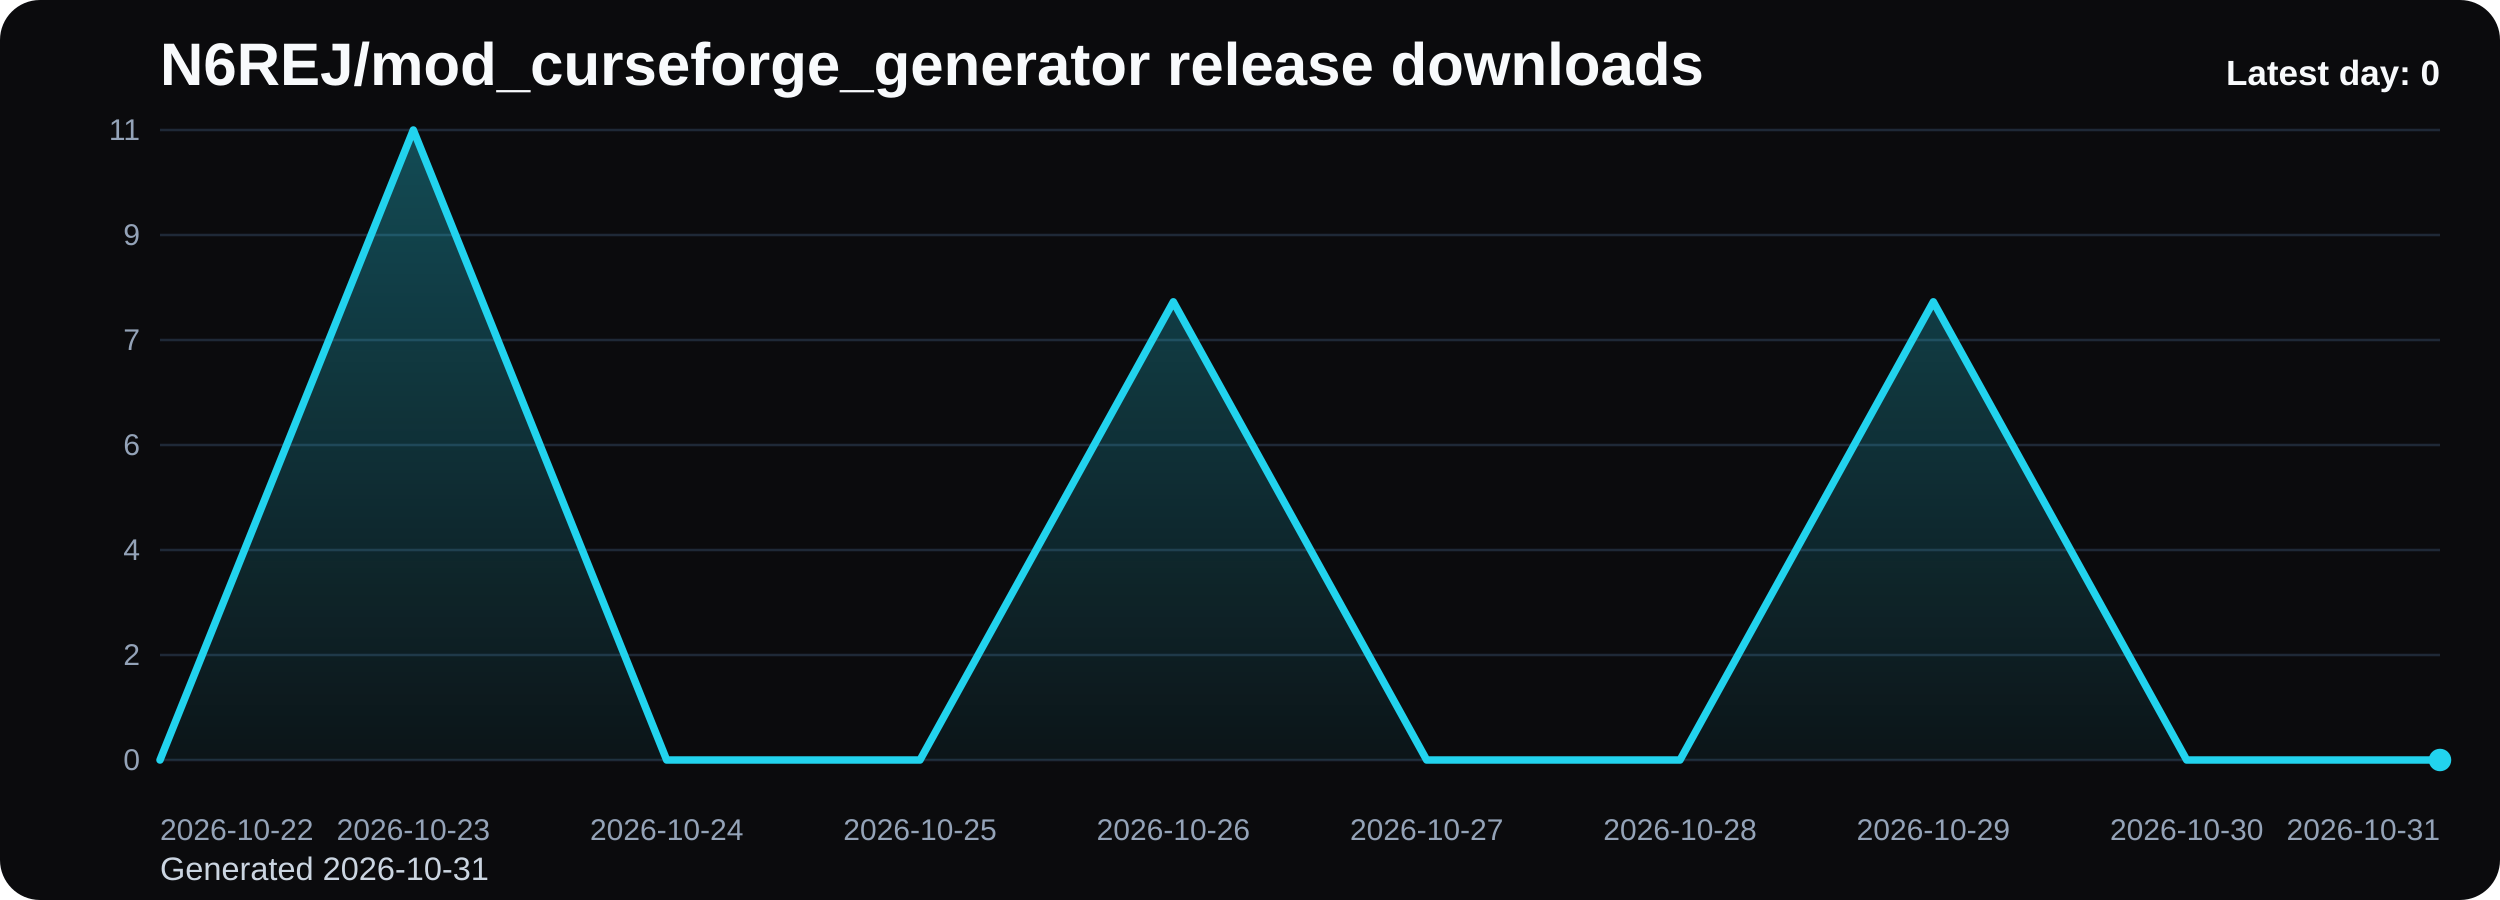
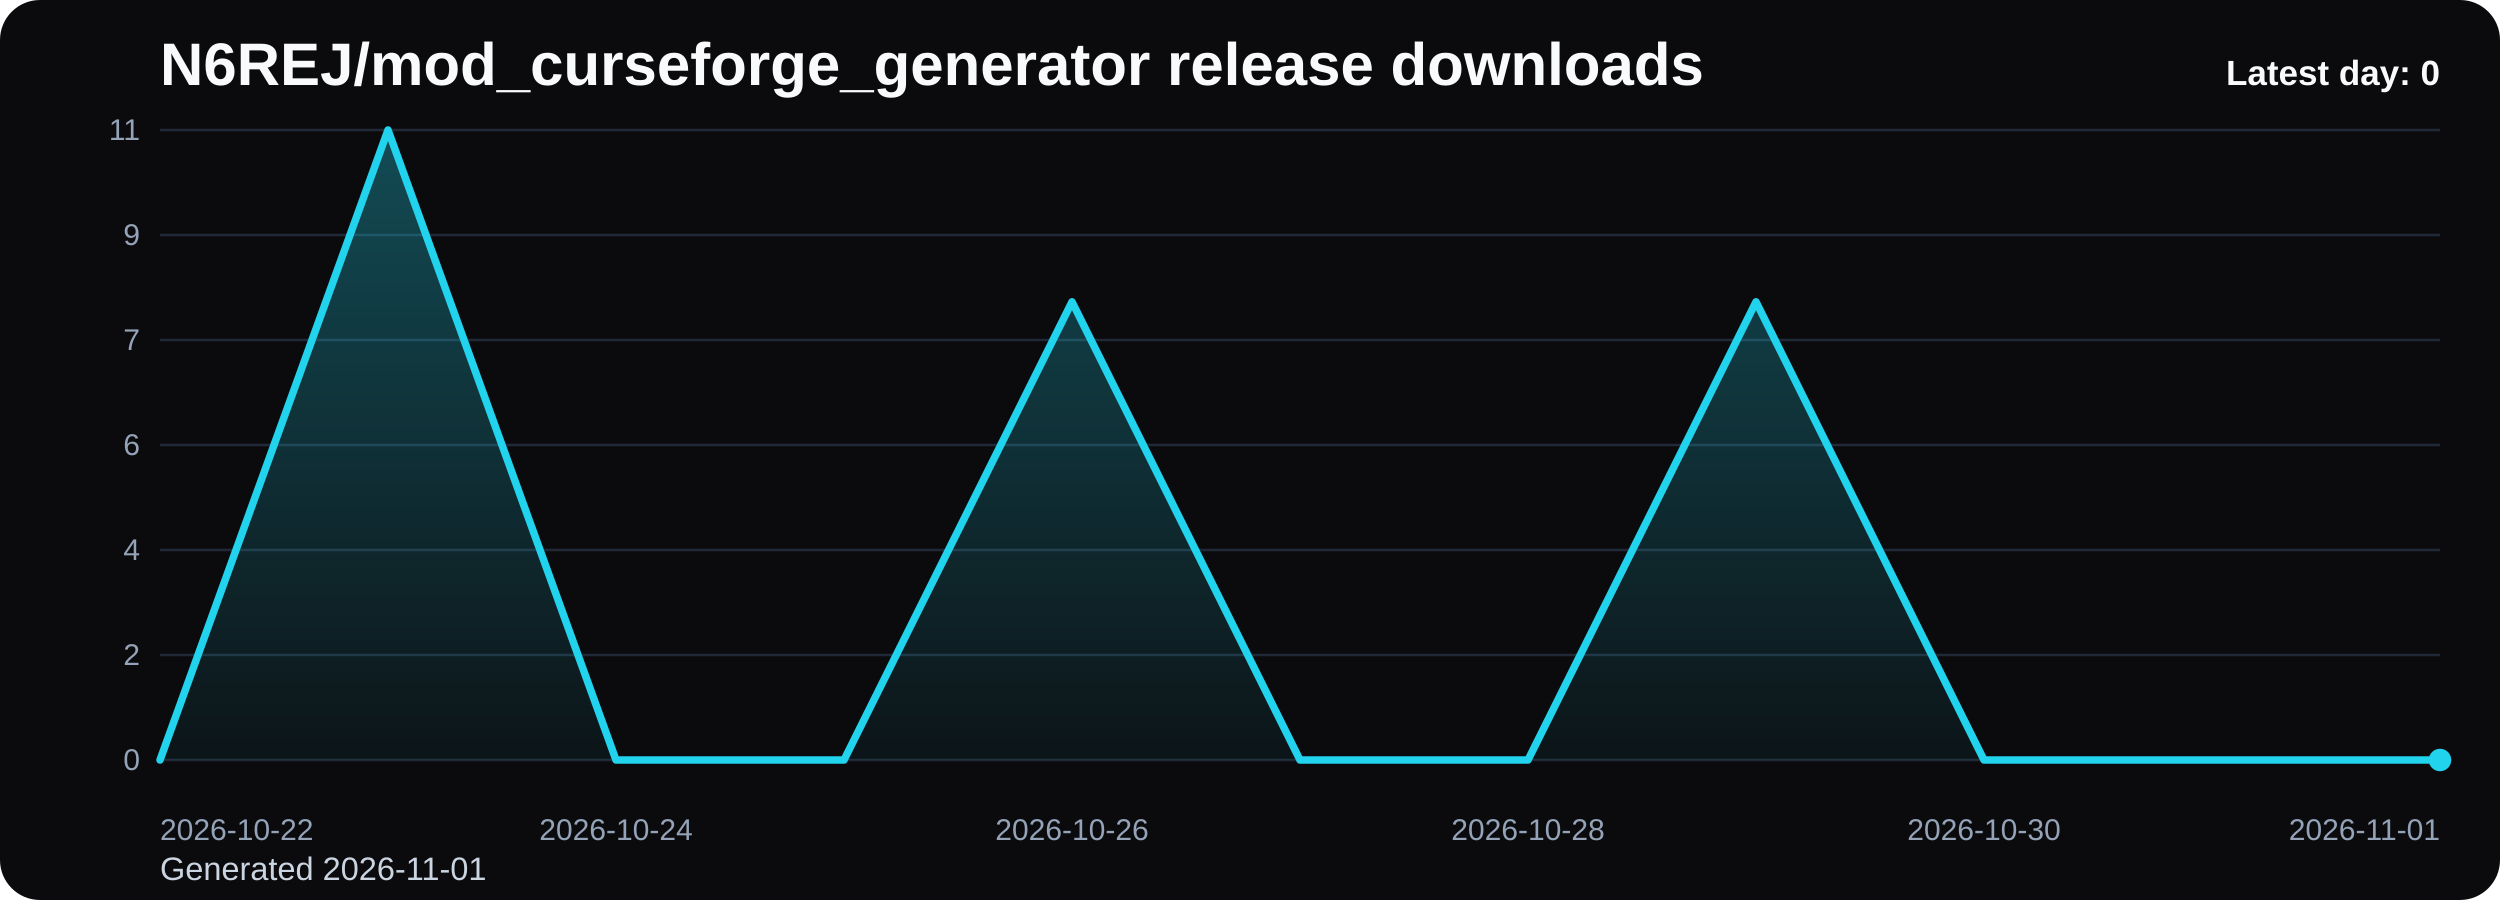
<svg xmlns="http://www.w3.org/2000/svg" viewBox="0 0 1000 360" role="img" aria-label="N6REJ/mod_curseforge_generator release downloads chart">
  <defs>
    <linearGradient id="fill-daily-black" x1="0" y1="0" x2="0" y2="1">
      <stop offset="0%" stop-color="#22d3ee" stop-opacity="0.32" />
      <stop offset="100%" stop-color="#22d3ee" stop-opacity="0.05" />
    </linearGradient>
    <style>
      .bg { fill: #0b0b0d; }
      .title { font: 700 24px Arial, sans-serif; fill: #f8fafc; }
      .sub { font: 400 13px Arial, sans-serif; fill: #cbd5e1; }
      .grid { stroke: #1f2937; stroke-width: 1; }
      .axis { font: 400 12px Arial, sans-serif; fill: #94a3b8; }
      .line { fill: none; stroke: #22d3ee; stroke-width: 3; stroke-linecap: round; stroke-linejoin: round; }
      .dot { fill: #22d3ee; }
      .value { font: 600 11px Arial, sans-serif; fill: #cbd5e1; }
      .latest { font: 700 14px Arial, sans-serif; fill: #f8fafc; }
    </style>
  </defs>
  <rect class="bg" x="0" y="0" width="1000" height="360" rx="16" />
  <text class="title" x="64" y="34">N6REJ/mod_curseforge_generator release downloads</text>
-   <text class="sub" x="64" y="352">Generated 2026-10-31</text>
+   <text class="sub" x="64" y="352">Generated 2026-11-01</text>
  <line x1="64" y1="52.00" x2="976" y2="52.00" class="grid" />
  <text x="56" y="56.00" text-anchor="end" class="axis">11</text>
  <line x1="64" y1="94.00" x2="976" y2="94.00" class="grid" />
  <text x="56" y="98.00" text-anchor="end" class="axis">9</text>
  <line x1="64" y1="136.00" x2="976" y2="136.00" class="grid" />
  <text x="56" y="140.00" text-anchor="end" class="axis">7</text>
  <line x1="64" y1="178.00" x2="976" y2="178.00" class="grid" />
  <text x="56" y="182.00" text-anchor="end" class="axis">6</text>
  <line x1="64" y1="220.00" x2="976" y2="220.00" class="grid" />
  <text x="56" y="224.00" text-anchor="end" class="axis">4</text>
  <line x1="64" y1="262.00" x2="976" y2="262.00" class="grid" />
  <text x="56" y="266.00" text-anchor="end" class="axis">2</text>
  <line x1="64" y1="304.00" x2="976" y2="304.00" class="grid" />
  <text x="56" y="308.00" text-anchor="end" class="axis">0</text>
-   <path d="M 64.00 304 L 64.00 304.00 L 165.33 52.00 L 266.67 304.00 L 368.00 304.00 L 469.33 120.73 L 570.67 304.00 L 672.00 304.00 L 773.33 120.73 L 874.67 304.00 L 976.00 304.00 L 976.00 304 Z" fill="url(#fill-daily-black)" />
-   <polyline class="line" points="64.00,304.00 165.33,52.00 266.67,304.00 368.00,304.00 469.33,120.73 570.67,304.00 672.00,304.00 773.33,120.73 874.67,304.00 976.00,304.00" />
+   <path d="M 64.00 304 L 64.00 304.00 L 155.20 52.00 L 246.40 304.00 L 337.60 304.00 L 428.80 120.73 L 520.00 304.00 L 611.20 304.00 L 702.40 120.73 L 793.60 304.00 L 884.80 304.00 L 976.00 304.00 L 976.00 304 Z" fill="url(#fill-daily-black)" />
+   <polyline class="line" points="64.00,304.00 155.20,52.00 246.40,304.00 337.60,304.00 428.80,120.73 520.00,304.00 611.20,304.00 702.40,120.73 793.60,304.00 884.80,304.00 976.00,304.00" />
  <circle class="dot" cx="976.00" cy="304.00" r="4.5" />
  <text class="axis" x="64.00" y="336" text-anchor="start">2026-10-22</text>
-   <text class="axis" x="165.33" y="336" text-anchor="middle">2026-10-23</text>
-   <text class="axis" x="266.67" y="336" text-anchor="middle">2026-10-24</text>
-   <text class="axis" x="368.00" y="336" text-anchor="middle">2026-10-25</text>
-   <text class="axis" x="469.33" y="336" text-anchor="middle">2026-10-26</text>
-   <text class="axis" x="570.67" y="336" text-anchor="middle">2026-10-27</text>
-   <text class="axis" x="672.00" y="336" text-anchor="middle">2026-10-28</text>
-   <text class="axis" x="773.33" y="336" text-anchor="middle">2026-10-29</text>
-   <text class="axis" x="874.67" y="336" text-anchor="middle">2026-10-30</text>
-   <text class="axis" x="976.00" y="336" text-anchor="end">2026-10-31</text>
+   <text class="axis" x="246.40" y="336" text-anchor="middle">2026-10-24</text>
+   <text class="axis" x="428.80" y="336" text-anchor="middle">2026-10-26</text>
+   <text class="axis" x="611.20" y="336" text-anchor="middle">2026-10-28</text>
+   <text class="axis" x="793.60" y="336" text-anchor="middle">2026-10-30</text>
+   <text class="axis" x="976.00" y="336" text-anchor="end">2026-11-01</text>
  <text class="latest" x="976" y="34" text-anchor="end">Latest day: 0</text>
</svg>
